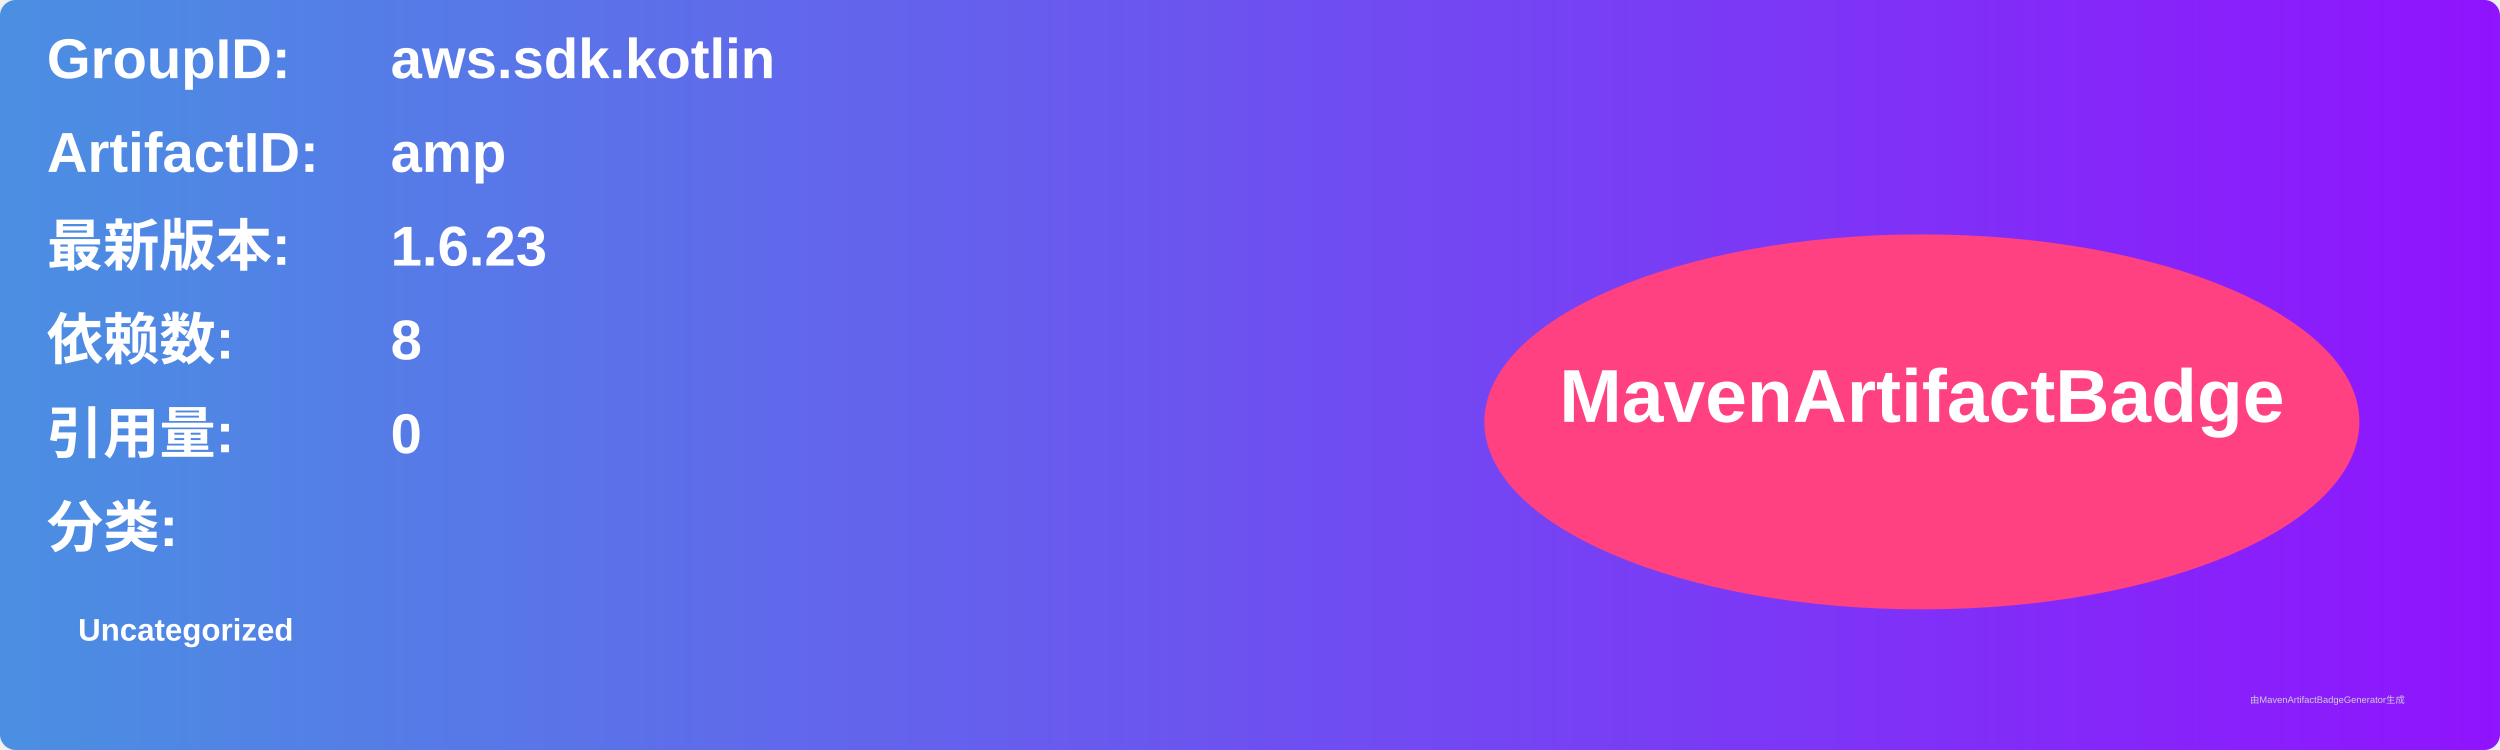
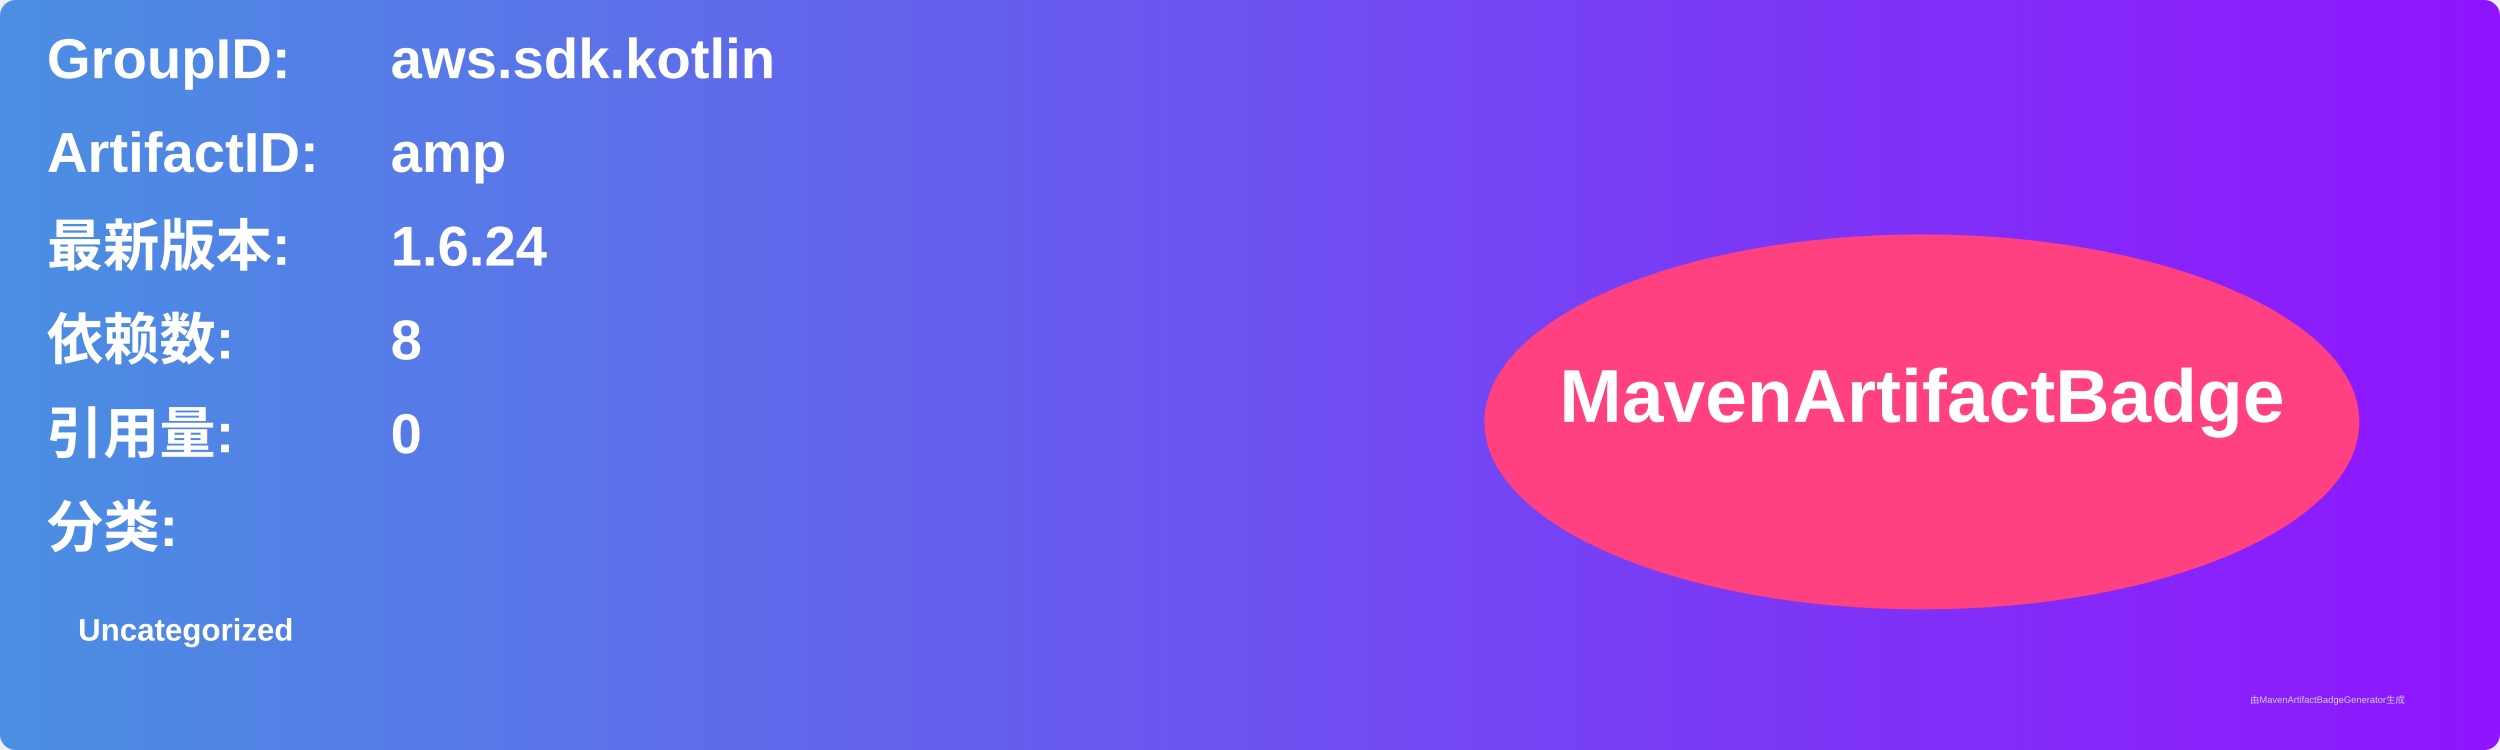
<svg xmlns="http://www.w3.org/2000/svg" width="800" height="240" viewBox="0 0 800 240">
  <linearGradient id="grad" x1="0%" y1="0%" x2="100%" y2="0%">
    <stop offset="0%" stop-color="#4a90e2" />
    <stop offset="100%" stop-color="#9013fe" />
  </linearGradient>
  <rect width="100%" height="100%" rx="5" ry="5" fill="url(#grad)" />
  <g transform="translate(15, 15)">
    <text x="0" y="10" font-family="Arial" font-size="18" fill="white" font-weight="bold" width="260">GroupID:</text>
    <text x="110" y="10" font-family="Arial" font-size="18" fill="white" font-weight="bold" width="460">aws.sdk.kotlin</text>
    <text x="0" y="40" font-family="Arial" font-size="18" fill="white" font-weight="bold" width="260">ArtifactID:</text>
    <text x="110" y="40" font-family="Arial" font-size="18" fill="white" font-weight="bold" width="460">amp</text>
    <text x="0" y="70" font-family="Arial" font-size="18" fill="white" font-weight="bold">最新版本:</text>
    <text x="110" y="70" font-family="Arial" font-size="18" fill="white" font-weight="bold">
-       <tspan font-weight="bold">1.6.23</tspan>
+       <tspan font-weight="bold">1.6.24</tspan>
    </text>
    <text x="0" y="100" font-family="Arial" font-size="18" fill="white" font-weight="bold">依赖数: </text>
    <text x="110" y="100" font-family="Arial" font-size="18" fill="white">
      <tspan font-weight="bold">8</tspan>
    </text>
    <text x="0" y="130" font-family="Arial" font-size="18" fill="white" font-weight="bold">引用量: </text>
    <text x="110" y="130" font-family="Arial" font-size="18" fill="white">
      <tspan font-weight="bold">0</tspan>
    </text>
    <text x="0" y="160" font-family="Arial" font-size="18" fill="white" font-weight="bold">分类:</text>
    <text x="10" y="190" font-family="Arial" font-size="10" fill="white">
      <tspan font-weight="bold">Uncategorized</tspan>
    </text>
    <ellipse cx="600" cy="120" rx="140" ry="60" fill="#ff4081" />
    <text x="600" y="120" text-anchor="middle" font-family="Arial" font-size="24" fill="white" font-weight="bold">MavenArtifactBadge</text>
  </g>
  <text x="720" y="225" font-family="Arial" font-size="3" fill="#d0d0d0">由MavenArtifactBadgeGenerator生成</text>
</svg>
